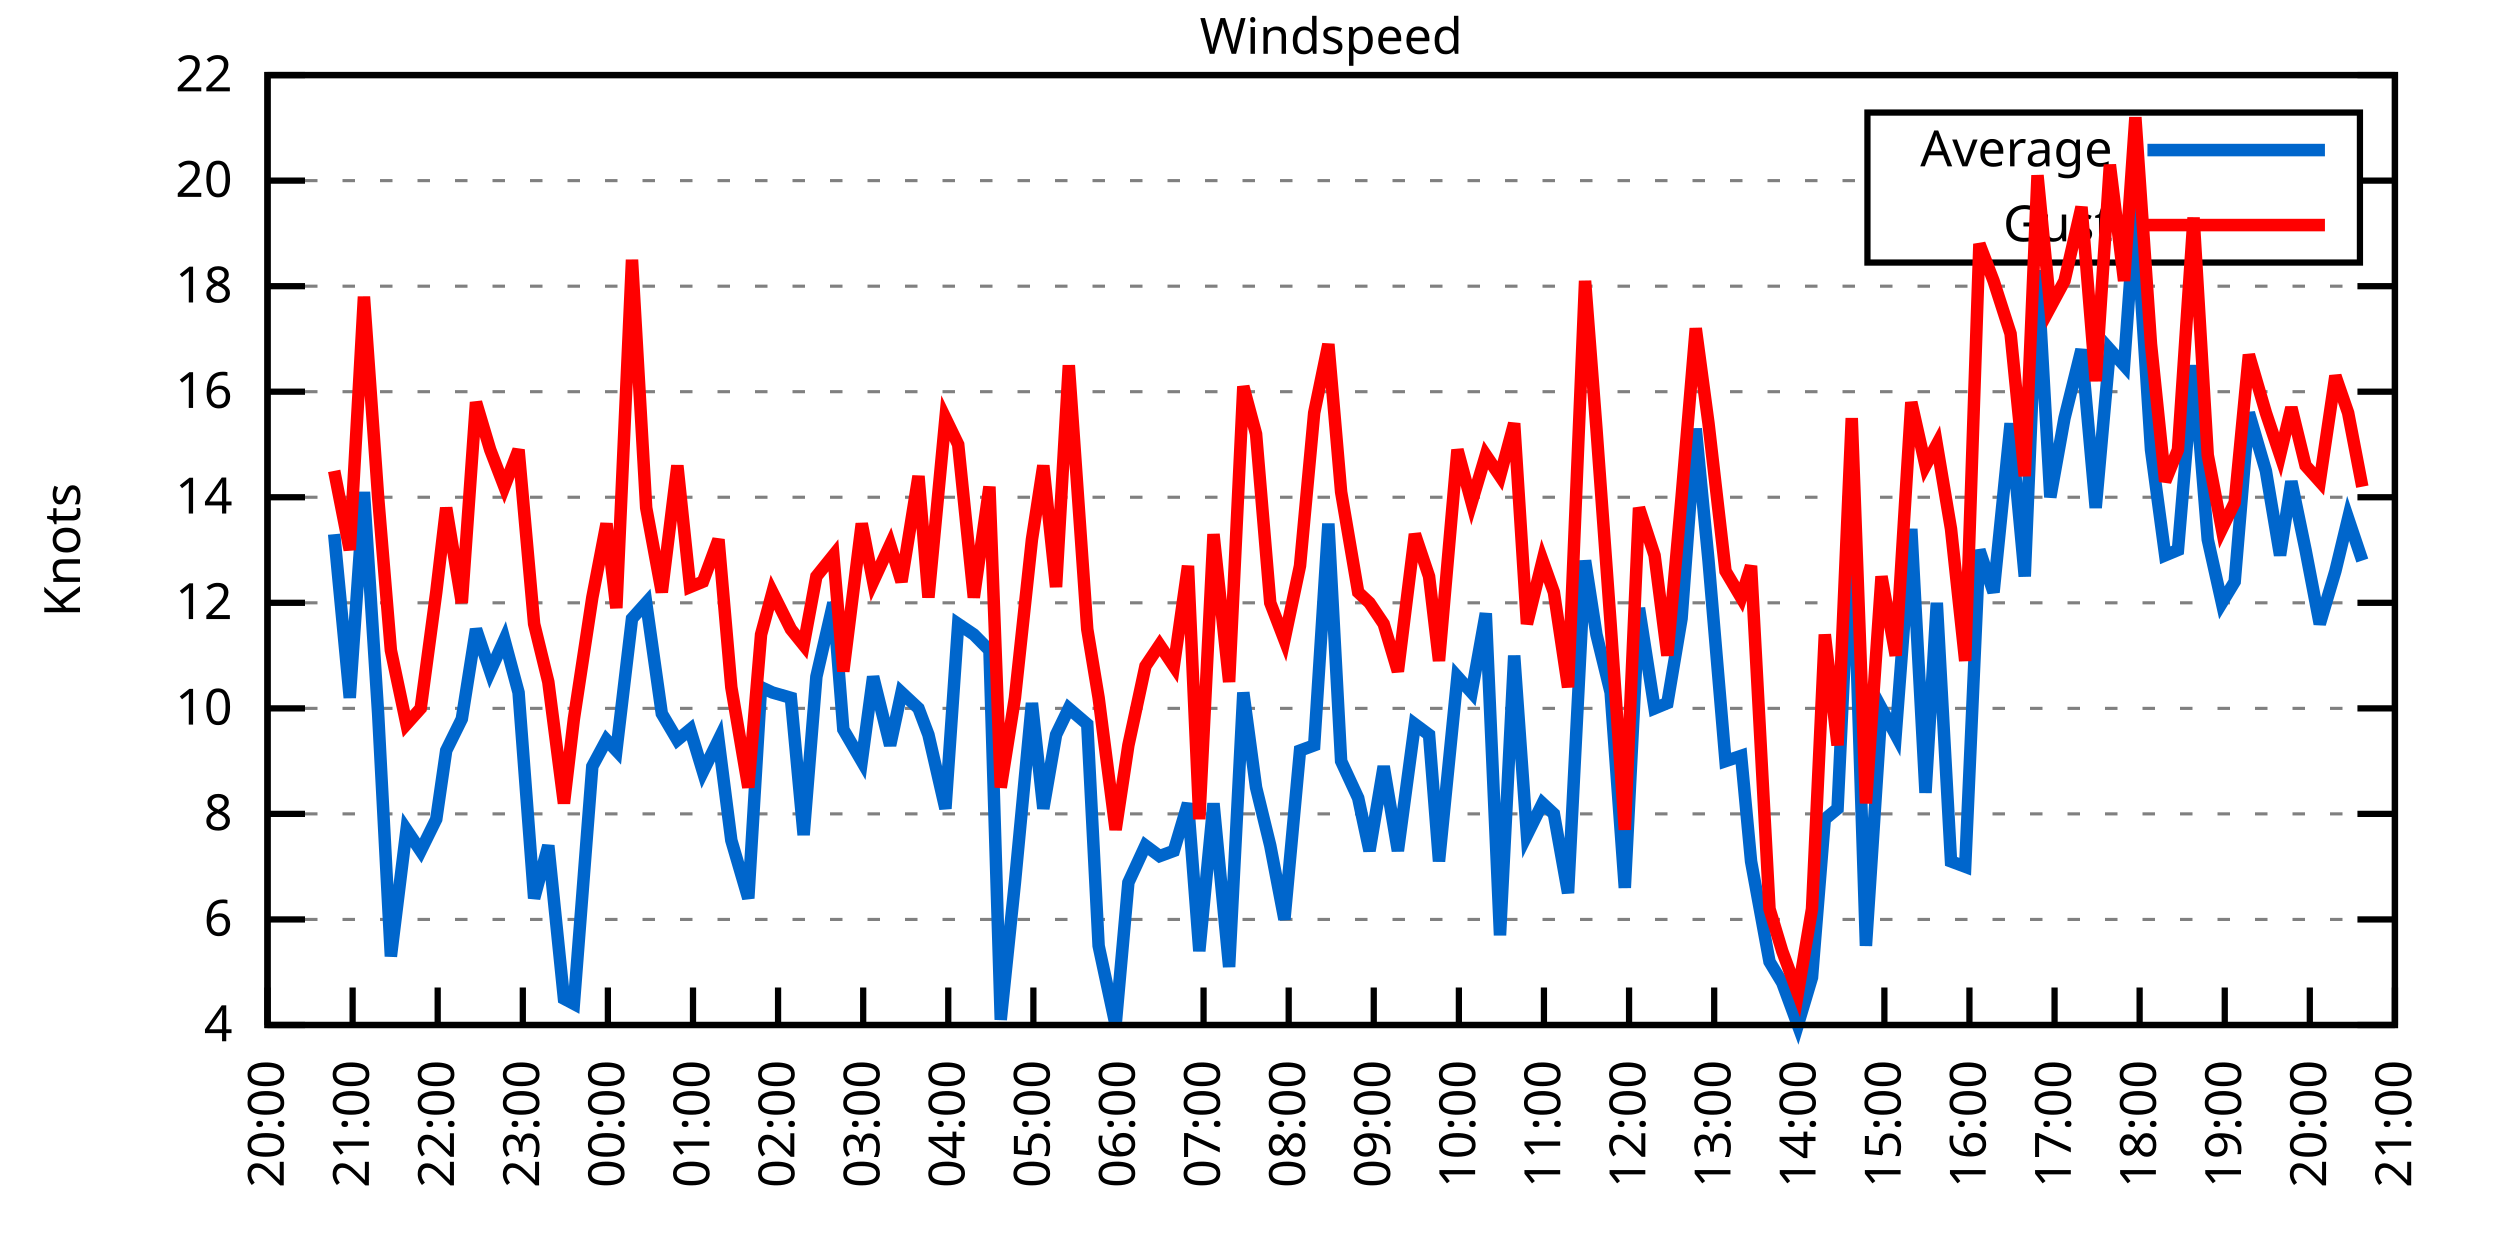
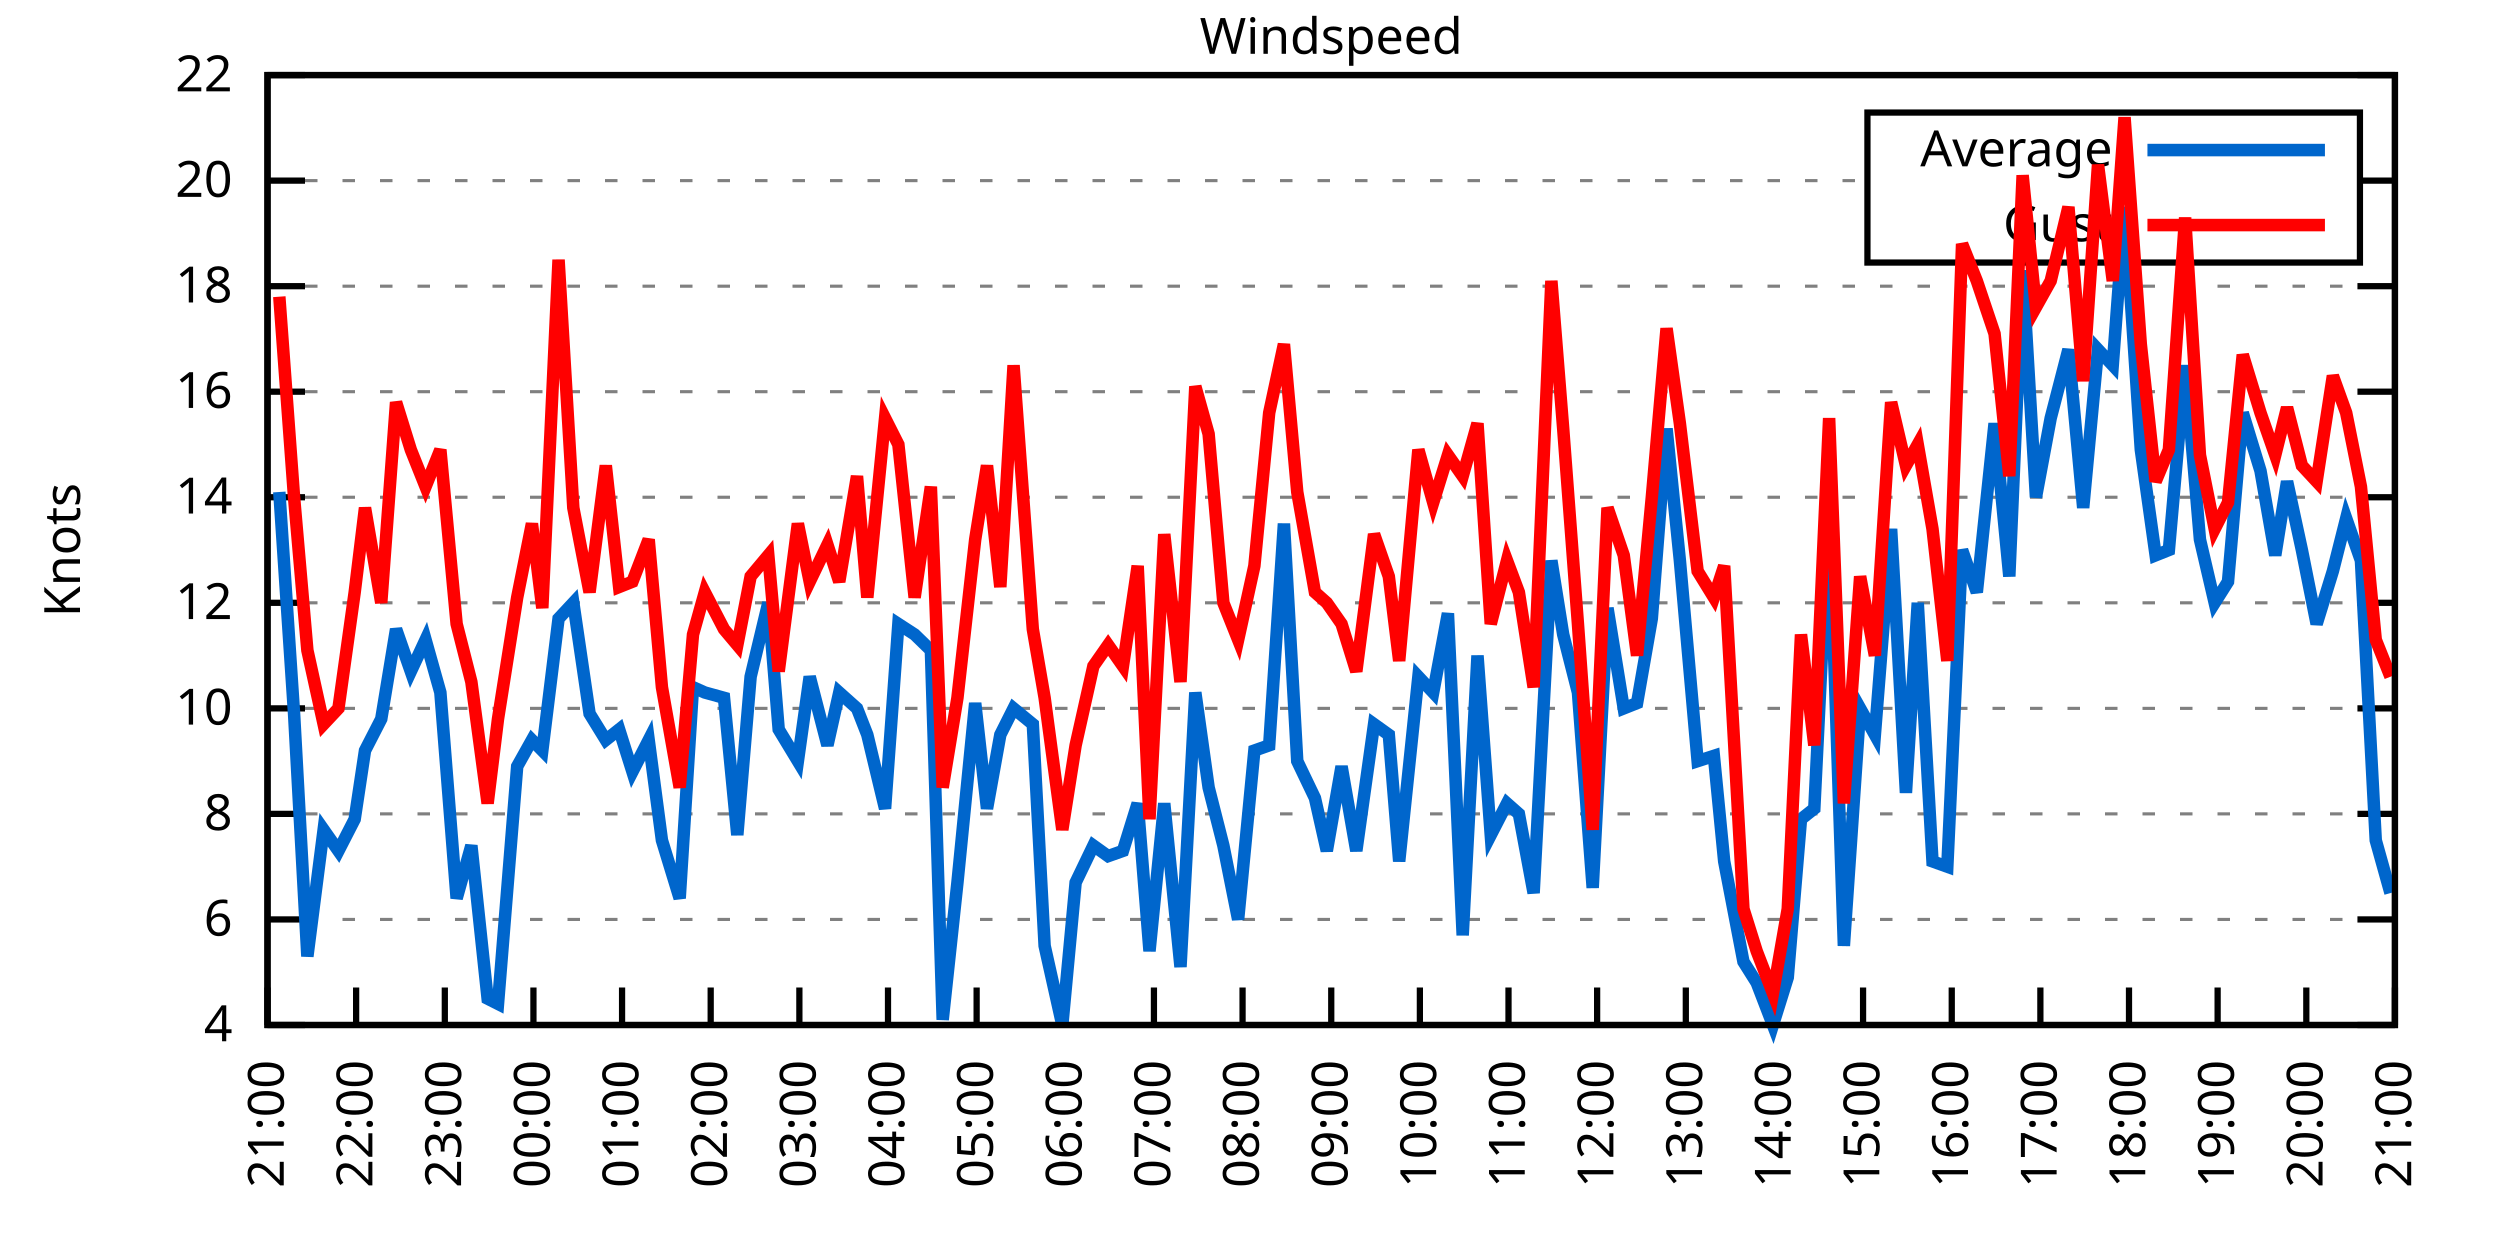
<svg xmlns="http://www.w3.org/2000/svg" xmlns:xlink="http://www.w3.org/1999/xlink" width="400" height="200" viewBox="0 0 400 200">
  <g id="gnuplot_canvas">
    <rect x="0" y="0" width="400" height="200" fill="none" />
    <defs>
      <circle id="gpDot" r="0.5" stroke-width="0.5" stroke="currentColor" />
      <path id="gpPt0" stroke-width="0.333" stroke="currentColor" d="M-1,0 h2 M0,-1 v2" />
      <path id="gpPt1" stroke-width="0.333" stroke="currentColor" d="M-1,-1 L1,1 M1,-1 L-1,1" />
      <path id="gpPt2" stroke-width="0.333" stroke="currentColor" d="M-1,0 L1,0 M0,-1 L0,1 M-1,-1 L1,1 M-1,1 L1,-1" />
      <rect id="gpPt3" stroke-width="0.333" stroke="currentColor" x="-1" y="-1" width="2" height="2" />
      <rect id="gpPt4" stroke-width="0.333" stroke="currentColor" fill="currentColor" x="-1" y="-1" width="2" height="2" />
      <circle id="gpPt5" stroke-width="0.333" stroke="currentColor" cx="0" cy="0" r="1" />
      <use xlink:href="#gpPt5" id="gpPt6" fill="currentColor" stroke="none" />
      <path id="gpPt7" stroke-width="0.333" stroke="currentColor" d="M0,-1.33 L-1.33,0.67 L1.33,0.67 z" />
      <use xlink:href="#gpPt7" id="gpPt8" fill="currentColor" stroke="none" />
      <use xlink:href="#gpPt7" id="gpPt9" stroke="currentColor" transform="rotate(180)" />
      <use xlink:href="#gpPt9" id="gpPt10" fill="currentColor" stroke="none" />
      <use xlink:href="#gpPt3" id="gpPt11" stroke="currentColor" transform="rotate(45)" />
      <use xlink:href="#gpPt11" id="gpPt12" fill="currentColor" stroke="none" />
      <path id="gpPt13" stroke-width="0.333" stroke="currentColor" d="M0,1.330 L1.265,0.411 L0.782,-1.067 L-0.782,-1.076 L-1.265,0.411 z" />
      <use xlink:href="#gpPt13" id="gpPt14" fill="currentColor" stroke="none" />
      <filter id="textbox" filterUnits="objectBoundingBox" x="0" y="0" height="1" width="1">
        <feFlood flood-color="white" flood-opacity="1" result="bgnd" />
        <feComposite in="SourceGraphic" in2="bgnd" operator="atop" />
      </filter>
      <filter id="greybox" filterUnits="objectBoundingBox" x="0" y="0" height="1" width="1">
        <feFlood flood-color="lightgrey" flood-opacity="1" result="grey" />
        <feComposite in="SourceGraphic" in2="grey" operator="atop" />
      </filter>
    </defs>
    <g fill="none" color="white" stroke="currentColor" stroke-width="1.00" stroke-linecap="butt" stroke-linejoin="miter">
</g>
    <g fill="none" color="black" stroke="currentColor" stroke-width="1.00" stroke-linecap="butt" stroke-linejoin="miter">
      <g stroke="none" shape-rendering="crispEdges">
        <polygon fill="rgb(255, 255, 255)" points="42.80,164.00 383.18,164.00 383.18,12.02 42.80,12.02 " />
      </g>
    </g>
    <g fill="none" color="black" stroke="currentColor" stroke-width="1.00" stroke-linecap="butt" stroke-linejoin="miter">
</g>
    <g fill="none" color="black" stroke="black" stroke-width="0.50" stroke-linecap="butt" stroke-linejoin="miter">
</g>
    <g fill="none" color="gray" stroke="currentColor" stroke-width="0.50" stroke-linecap="butt" stroke-linejoin="miter">
      <path stroke="gray" stroke-dasharray="2,4" class="gridline" d="M42.80,164.00 L383.19,164.00  " />
    </g>
    <g fill="none" color="gray" stroke="gray" stroke-width="1.00" stroke-linecap="butt" stroke-linejoin="miter">
</g>
    <g fill="none" color="black" stroke="currentColor" stroke-width="1.00" stroke-linecap="butt" stroke-linejoin="miter">
      <path stroke="black" d="M42.80,164.00 L48.80,164.00 M383.19,164.00 L377.19,164.00  " />
      <g transform="translate(37.20,166.60)" stroke="none" fill="black" font-family="Sans" font-size="8.00" text-anchor="end">
        <text>
          <tspan font-family="Sans"> 4</tspan>
        </text>
      </g>
    </g>
    <g fill="none" color="black" stroke="currentColor" stroke-width="1.00" stroke-linecap="butt" stroke-linejoin="miter">
</g>
    <g fill="none" color="black" stroke="black" stroke-width="0.50" stroke-linecap="butt" stroke-linejoin="miter">
</g>
    <g fill="none" color="gray" stroke="currentColor" stroke-width="0.50" stroke-linecap="butt" stroke-linejoin="miter">
      <path stroke="gray" stroke-dasharray="2,4" class="gridline" d="M42.80,147.11 L383.19,147.11  " />
    </g>
    <g fill="none" color="gray" stroke="gray" stroke-width="1.00" stroke-linecap="butt" stroke-linejoin="miter">
</g>
    <g fill="none" color="black" stroke="currentColor" stroke-width="1.00" stroke-linecap="butt" stroke-linejoin="miter">
      <path stroke="black" d="M42.80,147.11 L48.80,147.11 M383.19,147.11 L377.19,147.11  " />
      <g transform="translate(37.20,149.71)" stroke="none" fill="black" font-family="Sans" font-size="8.00" text-anchor="end">
        <text>
          <tspan font-family="Sans"> 6</tspan>
        </text>
      </g>
    </g>
    <g fill="none" color="black" stroke="currentColor" stroke-width="1.00" stroke-linecap="butt" stroke-linejoin="miter">
</g>
    <g fill="none" color="black" stroke="black" stroke-width="0.50" stroke-linecap="butt" stroke-linejoin="miter">
</g>
    <g fill="none" color="gray" stroke="currentColor" stroke-width="0.50" stroke-linecap="butt" stroke-linejoin="miter">
      <path stroke="gray" stroke-dasharray="2,4" class="gridline" d="M42.80,130.22 L383.19,130.22  " />
    </g>
    <g fill="none" color="gray" stroke="gray" stroke-width="1.00" stroke-linecap="butt" stroke-linejoin="miter">
</g>
    <g fill="none" color="black" stroke="currentColor" stroke-width="1.00" stroke-linecap="butt" stroke-linejoin="miter">
      <path stroke="black" d="M42.80,130.22 L48.80,130.22 M383.19,130.22 L377.19,130.22  " />
      <g transform="translate(37.20,132.82)" stroke="none" fill="black" font-family="Sans" font-size="8.00" text-anchor="end">
        <text>
          <tspan font-family="Sans"> 8</tspan>
        </text>
      </g>
    </g>
    <g fill="none" color="black" stroke="currentColor" stroke-width="1.00" stroke-linecap="butt" stroke-linejoin="miter">
</g>
    <g fill="none" color="black" stroke="black" stroke-width="0.50" stroke-linecap="butt" stroke-linejoin="miter">
</g>
    <g fill="none" color="gray" stroke="currentColor" stroke-width="0.50" stroke-linecap="butt" stroke-linejoin="miter">
      <path stroke="gray" stroke-dasharray="2,4" class="gridline" d="M42.80,113.34 L383.19,113.34  " />
    </g>
    <g fill="none" color="gray" stroke="gray" stroke-width="1.00" stroke-linecap="butt" stroke-linejoin="miter">
</g>
    <g fill="none" color="black" stroke="currentColor" stroke-width="1.00" stroke-linecap="butt" stroke-linejoin="miter">
      <path stroke="black" d="M42.80,113.34 L48.80,113.34 M383.19,113.34 L377.19,113.34  " />
      <g transform="translate(37.20,115.94)" stroke="none" fill="black" font-family="Sans" font-size="8.00" text-anchor="end">
        <text>
          <tspan font-family="Sans"> 10</tspan>
        </text>
      </g>
    </g>
    <g fill="none" color="black" stroke="currentColor" stroke-width="1.00" stroke-linecap="butt" stroke-linejoin="miter">
</g>
    <g fill="none" color="black" stroke="black" stroke-width="0.50" stroke-linecap="butt" stroke-linejoin="miter">
</g>
    <g fill="none" color="gray" stroke="currentColor" stroke-width="0.50" stroke-linecap="butt" stroke-linejoin="miter">
      <path stroke="gray" stroke-dasharray="2,4" class="gridline" d="M42.80,96.45 L383.19,96.45  " />
    </g>
    <g fill="none" color="gray" stroke="gray" stroke-width="1.00" stroke-linecap="butt" stroke-linejoin="miter">
</g>
    <g fill="none" color="black" stroke="currentColor" stroke-width="1.00" stroke-linecap="butt" stroke-linejoin="miter">
      <path stroke="black" d="M42.80,96.45 L48.80,96.45 M383.19,96.45 L377.19,96.45  " />
      <g transform="translate(37.20,99.05)" stroke="none" fill="black" font-family="Sans" font-size="8.00" text-anchor="end">
        <text>
          <tspan font-family="Sans"> 12</tspan>
        </text>
      </g>
    </g>
    <g fill="none" color="black" stroke="currentColor" stroke-width="1.00" stroke-linecap="butt" stroke-linejoin="miter">
</g>
    <g fill="none" color="black" stroke="black" stroke-width="0.50" stroke-linecap="butt" stroke-linejoin="miter">
</g>
    <g fill="none" color="gray" stroke="currentColor" stroke-width="0.50" stroke-linecap="butt" stroke-linejoin="miter">
      <path stroke="gray" stroke-dasharray="2,4" class="gridline" d="M42.80,79.56 L383.19,79.56  " />
    </g>
    <g fill="none" color="gray" stroke="gray" stroke-width="1.00" stroke-linecap="butt" stroke-linejoin="miter">
</g>
    <g fill="none" color="black" stroke="currentColor" stroke-width="1.00" stroke-linecap="butt" stroke-linejoin="miter">
      <path stroke="black" d="M42.80,79.56 L48.80,79.56 M383.19,79.56 L377.19,79.56  " />
      <g transform="translate(37.20,82.16)" stroke="none" fill="black" font-family="Sans" font-size="8.00" text-anchor="end">
        <text>
          <tspan font-family="Sans"> 14</tspan>
        </text>
      </g>
    </g>
    <g fill="none" color="black" stroke="currentColor" stroke-width="1.00" stroke-linecap="butt" stroke-linejoin="miter">
</g>
    <g fill="none" color="black" stroke="black" stroke-width="0.50" stroke-linecap="butt" stroke-linejoin="miter">
</g>
    <g fill="none" color="gray" stroke="currentColor" stroke-width="0.50" stroke-linecap="butt" stroke-linejoin="miter">
      <path stroke="gray" stroke-dasharray="2,4" class="gridline" d="M42.80,62.67 L383.19,62.67  " />
    </g>
    <g fill="none" color="gray" stroke="gray" stroke-width="1.00" stroke-linecap="butt" stroke-linejoin="miter">
</g>
    <g fill="none" color="black" stroke="currentColor" stroke-width="1.00" stroke-linecap="butt" stroke-linejoin="miter">
      <path stroke="black" d="M42.80,62.67 L48.80,62.67 M383.19,62.67 L377.19,62.67  " />
      <g transform="translate(37.20,65.27)" stroke="none" fill="black" font-family="Sans" font-size="8.00" text-anchor="end">
        <text>
          <tspan font-family="Sans"> 16</tspan>
        </text>
      </g>
    </g>
    <g fill="none" color="black" stroke="currentColor" stroke-width="1.00" stroke-linecap="butt" stroke-linejoin="miter">
</g>
    <g fill="none" color="black" stroke="black" stroke-width="0.50" stroke-linecap="butt" stroke-linejoin="miter">
</g>
    <g fill="none" color="gray" stroke="currentColor" stroke-width="0.50" stroke-linecap="butt" stroke-linejoin="miter">
      <path stroke="gray" stroke-dasharray="2,4" class="gridline" d="M42.80,45.79 L383.19,45.79  " />
    </g>
    <g fill="none" color="gray" stroke="gray" stroke-width="1.00" stroke-linecap="butt" stroke-linejoin="miter">
</g>
    <g fill="none" color="black" stroke="currentColor" stroke-width="1.00" stroke-linecap="butt" stroke-linejoin="miter">
      <path stroke="black" d="M42.80,45.79 L48.80,45.79 M383.19,45.79 L377.19,45.79  " />
      <g transform="translate(37.20,48.39)" stroke="none" fill="black" font-family="Sans" font-size="8.00" text-anchor="end">
        <text>
          <tspan font-family="Sans"> 18</tspan>
        </text>
      </g>
    </g>
    <g fill="none" color="black" stroke="currentColor" stroke-width="1.00" stroke-linecap="butt" stroke-linejoin="miter">
</g>
    <g fill="none" color="black" stroke="black" stroke-width="0.50" stroke-linecap="butt" stroke-linejoin="miter">
</g>
    <g fill="none" color="gray" stroke="currentColor" stroke-width="0.50" stroke-linecap="butt" stroke-linejoin="miter">
      <path stroke="gray" stroke-dasharray="2,4" class="gridline" d="M42.80,28.90 L298.79,28.90 M377.59,28.90 L383.19,28.90  " />
    </g>
    <g fill="none" color="gray" stroke="gray" stroke-width="1.00" stroke-linecap="butt" stroke-linejoin="miter">
</g>
    <g fill="none" color="black" stroke="currentColor" stroke-width="1.00" stroke-linecap="butt" stroke-linejoin="miter">
      <path stroke="black" d="M42.80,28.90 L48.80,28.90 M383.19,28.90 L377.19,28.90  " />
      <g transform="translate(37.20,31.50)" stroke="none" fill="black" font-family="Sans" font-size="8.00" text-anchor="end">
        <text>
          <tspan font-family="Sans"> 20</tspan>
        </text>
      </g>
    </g>
    <g fill="none" color="black" stroke="currentColor" stroke-width="1.00" stroke-linecap="butt" stroke-linejoin="miter">
</g>
    <g fill="none" color="black" stroke="black" stroke-width="0.50" stroke-linecap="butt" stroke-linejoin="miter">
</g>
    <g fill="none" color="gray" stroke="currentColor" stroke-width="0.50" stroke-linecap="butt" stroke-linejoin="miter">
      <path stroke="gray" stroke-dasharray="2,4" class="gridline" d="M42.80,12.01 L383.19,12.01  " />
    </g>
    <g fill="none" color="gray" stroke="gray" stroke-width="1.00" stroke-linecap="butt" stroke-linejoin="miter">
</g>
    <g fill="none" color="black" stroke="currentColor" stroke-width="1.00" stroke-linecap="butt" stroke-linejoin="miter">
      <path stroke="black" d="M42.80,12.01 L48.80,12.01 M383.19,12.01 L377.19,12.01  " />
      <g transform="translate(37.20,14.61)" stroke="none" fill="black" font-family="Sans" font-size="8.00" text-anchor="end">
        <text>
          <tspan font-family="Sans"> 22</tspan>
        </text>
      </g>
    </g>
    <g fill="none" color="black" stroke="currentColor" stroke-width="1.00" stroke-linecap="butt" stroke-linejoin="miter">
      <path stroke="black" d="M42.80,164.00 L42.80,158.00  " />
      <g transform="translate(45.40,169.60) rotate(270.00)" stroke="none" fill="black" font-family="Sans" font-size="8.00" text-anchor="end">
        <text>
-           <tspan font-family="Sans">20:00</tspan>
-         </text>
-       </g>
-     </g>
-     <g fill="none" color="black" stroke="currentColor" stroke-width="1.00" stroke-linecap="butt" stroke-linejoin="miter">
-       <path stroke="black" d="M56.42,164.00 L56.42,158.00  " />
-       <g transform="translate(59.02,169.60) rotate(270.00)" stroke="none" fill="black" font-family="Sans" font-size="8.00" text-anchor="end">
-         <text>
          <tspan font-family="Sans">21:00</tspan>
        </text>
      </g>
    </g>
    <g fill="none" color="black" stroke="currentColor" stroke-width="1.00" stroke-linecap="butt" stroke-linejoin="miter">
-       <path stroke="black" d="M70.03,164.00 L70.03,158.00  " />
-       <g transform="translate(72.63,169.60) rotate(270.00)" stroke="none" fill="black" font-family="Sans" font-size="8.00" text-anchor="end">
+       <path stroke="black" d="M56.98,164.00 L56.98,158.00  " />
+       <g transform="translate(59.58,169.60) rotate(270.00)" stroke="none" fill="black" font-family="Sans" font-size="8.00" text-anchor="end">
        <text>
          <tspan font-family="Sans">22:00</tspan>
        </text>
      </g>
    </g>
    <g fill="none" color="black" stroke="currentColor" stroke-width="1.00" stroke-linecap="butt" stroke-linejoin="miter">
-       <path stroke="black" d="M83.65,164.00 L83.65,158.00  " />
-       <g transform="translate(86.25,169.60) rotate(270.00)" stroke="none" fill="black" font-family="Sans" font-size="8.00" text-anchor="end">
+       <path stroke="black" d="M71.17,164.00 L71.17,158.00  " />
+       <g transform="translate(73.77,169.60) rotate(270.00)" stroke="none" fill="black" font-family="Sans" font-size="8.00" text-anchor="end">
        <text>
          <tspan font-family="Sans">23:00</tspan>
        </text>
      </g>
    </g>
    <g fill="none" color="black" stroke="currentColor" stroke-width="1.00" stroke-linecap="butt" stroke-linejoin="miter">
-       <path stroke="black" d="M97.26,164.00 L97.26,158.00  " />
-       <g transform="translate(99.86,169.60) rotate(270.00)" stroke="none" fill="black" font-family="Sans" font-size="8.00" text-anchor="end">
+       <path stroke="black" d="M85.35,164.00 L85.35,158.00  " />
+       <g transform="translate(87.95,169.60) rotate(270.00)" stroke="none" fill="black" font-family="Sans" font-size="8.00" text-anchor="end">
        <text>
          <tspan font-family="Sans">00:00</tspan>
        </text>
      </g>
    </g>
    <g fill="none" color="black" stroke="currentColor" stroke-width="1.00" stroke-linecap="butt" stroke-linejoin="miter">
-       <path stroke="black" d="M110.88,164.00 L110.88,158.00  " />
-       <g transform="translate(113.48,169.60) rotate(270.00)" stroke="none" fill="black" font-family="Sans" font-size="8.00" text-anchor="end">
+       <path stroke="black" d="M99.53,164.00 L99.53,158.00  " />
+       <g transform="translate(102.13,169.60) rotate(270.00)" stroke="none" fill="black" font-family="Sans" font-size="8.00" text-anchor="end">
        <text>
          <tspan font-family="Sans">01:00</tspan>
        </text>
      </g>
    </g>
    <g fill="none" color="black" stroke="currentColor" stroke-width="1.00" stroke-linecap="butt" stroke-linejoin="miter">
-       <path stroke="black" d="M124.49,164.00 L124.49,158.00  " />
-       <g transform="translate(127.09,169.60) rotate(270.00)" stroke="none" fill="black" font-family="Sans" font-size="8.00" text-anchor="end">
+       <path stroke="black" d="M113.71,164.00 L113.71,158.00  " />
+       <g transform="translate(116.31,169.60) rotate(270.00)" stroke="none" fill="black" font-family="Sans" font-size="8.00" text-anchor="end">
        <text>
          <tspan font-family="Sans">02:00</tspan>
        </text>
      </g>
    </g>
    <g fill="none" color="black" stroke="currentColor" stroke-width="1.00" stroke-linecap="butt" stroke-linejoin="miter">
-       <path stroke="black" d="M138.11,164.00 L138.11,158.00  " />
-       <g transform="translate(140.71,169.60) rotate(270.00)" stroke="none" fill="black" font-family="Sans" font-size="8.00" text-anchor="end">
+       <path stroke="black" d="M127.90,164.00 L127.90,158.00  " />
+       <g transform="translate(130.50,169.60) rotate(270.00)" stroke="none" fill="black" font-family="Sans" font-size="8.00" text-anchor="end">
        <text>
          <tspan font-family="Sans">03:00</tspan>
        </text>
      </g>
    </g>
    <g fill="none" color="black" stroke="currentColor" stroke-width="1.00" stroke-linecap="butt" stroke-linejoin="miter">
-       <path stroke="black" d="M151.72,164.00 L151.72,158.00  " />
-       <g transform="translate(154.32,169.60) rotate(270.00)" stroke="none" fill="black" font-family="Sans" font-size="8.00" text-anchor="end">
+       <path stroke="black" d="M142.08,164.00 L142.08,158.00  " />
+       <g transform="translate(144.68,169.60) rotate(270.00)" stroke="none" fill="black" font-family="Sans" font-size="8.00" text-anchor="end">
        <text>
          <tspan font-family="Sans">04:00</tspan>
        </text>
      </g>
    </g>
    <g fill="none" color="black" stroke="currentColor" stroke-width="1.00" stroke-linecap="butt" stroke-linejoin="miter">
-       <path stroke="black" d="M165.34,164.00 L165.34,158.00  " />
-       <g transform="translate(167.94,169.60) rotate(270.00)" stroke="none" fill="black" font-family="Sans" font-size="8.00" text-anchor="end">
+       <path stroke="black" d="M156.26,164.00 L156.26,158.00  " />
+       <g transform="translate(158.86,169.60) rotate(270.00)" stroke="none" fill="black" font-family="Sans" font-size="8.00" text-anchor="end">
        <text>
          <tspan font-family="Sans">05:00</tspan>
        </text>
      </g>
    </g>
    <g fill="none" color="black" stroke="currentColor" stroke-width="1.00" stroke-linecap="butt" stroke-linejoin="miter">
-       <path stroke="black" d="M178.96,164.00 L178.96,158.00  " />
-       <g transform="translate(181.56,169.60) rotate(270.00)" stroke="none" fill="black" font-family="Sans" font-size="8.00" text-anchor="end">
+       <path stroke="black" d="M170.45,164.00 L170.45,158.00  " />
+       <g transform="translate(173.05,169.60) rotate(270.00)" stroke="none" fill="black" font-family="Sans" font-size="8.00" text-anchor="end">
        <text>
          <tspan font-family="Sans">06:00</tspan>
        </text>
      </g>
    </g>
    <g fill="none" color="black" stroke="currentColor" stroke-width="1.00" stroke-linecap="butt" stroke-linejoin="miter">
-       <path stroke="black" d="M192.57,164.00 L192.57,158.00  " />
-       <g transform="translate(195.17,169.60) rotate(270.00)" stroke="none" fill="black" font-family="Sans" font-size="8.00" text-anchor="end">
+       <path stroke="black" d="M184.63,164.00 L184.63,158.00  " />
+       <g transform="translate(187.23,169.60) rotate(270.00)" stroke="none" fill="black" font-family="Sans" font-size="8.00" text-anchor="end">
        <text>
          <tspan font-family="Sans">07:00</tspan>
        </text>
      </g>
    </g>
    <g fill="none" color="black" stroke="currentColor" stroke-width="1.00" stroke-linecap="butt" stroke-linejoin="miter">
-       <path stroke="black" d="M206.19,164.00 L206.19,158.00  " />
-       <g transform="translate(208.79,169.60) rotate(270.00)" stroke="none" fill="black" font-family="Sans" font-size="8.00" text-anchor="end">
+       <path stroke="black" d="M198.81,164.00 L198.81,158.00  " />
+       <g transform="translate(201.41,169.60) rotate(270.00)" stroke="none" fill="black" font-family="Sans" font-size="8.00" text-anchor="end">
        <text>
          <tspan font-family="Sans">08:00</tspan>
        </text>
      </g>
    </g>
    <g fill="none" color="black" stroke="currentColor" stroke-width="1.00" stroke-linecap="butt" stroke-linejoin="miter">
-       <path stroke="black" d="M219.80,164.00 L219.80,158.00  " />
-       <g transform="translate(222.40,169.60) rotate(270.00)" stroke="none" fill="black" font-family="Sans" font-size="8.00" text-anchor="end">
+       <path stroke="black" d="M213.00,164.00 L213.00,158.00  " />
+       <g transform="translate(215.60,169.60) rotate(270.00)" stroke="none" fill="black" font-family="Sans" font-size="8.00" text-anchor="end">
        <text>
          <tspan font-family="Sans">09:00</tspan>
        </text>
      </g>
    </g>
    <g fill="none" color="black" stroke="currentColor" stroke-width="1.00" stroke-linecap="butt" stroke-linejoin="miter">
-       <path stroke="black" d="M233.42,164.00 L233.42,158.00  " />
-       <g transform="translate(236.02,169.60) rotate(270.00)" stroke="none" fill="black" font-family="Sans" font-size="8.00" text-anchor="end">
+       <path stroke="black" d="M227.18,164.00 L227.18,158.00  " />
+       <g transform="translate(229.78,169.60) rotate(270.00)" stroke="none" fill="black" font-family="Sans" font-size="8.00" text-anchor="end">
        <text>
          <tspan font-family="Sans">10:00</tspan>
        </text>
      </g>
    </g>
    <g fill="none" color="black" stroke="currentColor" stroke-width="1.00" stroke-linecap="butt" stroke-linejoin="miter">
-       <path stroke="black" d="M247.03,164.00 L247.03,158.00  " />
-       <g transform="translate(249.63,169.60) rotate(270.00)" stroke="none" fill="black" font-family="Sans" font-size="8.00" text-anchor="end">
+       <path stroke="black" d="M241.36,164.00 L241.36,158.00  " />
+       <g transform="translate(243.96,169.60) rotate(270.00)" stroke="none" fill="black" font-family="Sans" font-size="8.00" text-anchor="end">
        <text>
          <tspan font-family="Sans">11:00</tspan>
        </text>
      </g>
    </g>
    <g fill="none" color="black" stroke="currentColor" stroke-width="1.00" stroke-linecap="butt" stroke-linejoin="miter">
-       <path stroke="black" d="M260.65,164.00 L260.65,158.00  " />
-       <g transform="translate(263.25,169.60) rotate(270.00)" stroke="none" fill="black" font-family="Sans" font-size="8.00" text-anchor="end">
+       <path stroke="black" d="M255.54,164.00 L255.54,158.00  " />
+       <g transform="translate(258.14,169.60) rotate(270.00)" stroke="none" fill="black" font-family="Sans" font-size="8.00" text-anchor="end">
        <text>
          <tspan font-family="Sans">12:00</tspan>
        </text>
      </g>
    </g>
    <g fill="none" color="black" stroke="currentColor" stroke-width="1.00" stroke-linecap="butt" stroke-linejoin="miter">
-       <path stroke="black" d="M274.27,164.00 L274.27,158.00  " />
-       <g transform="translate(276.87,169.60) rotate(270.00)" stroke="none" fill="black" font-family="Sans" font-size="8.00" text-anchor="end">
+       <path stroke="black" d="M269.73,164.00 L269.73,158.00  " />
+       <g transform="translate(272.33,169.60) rotate(270.00)" stroke="none" fill="black" font-family="Sans" font-size="8.00" text-anchor="end">
        <text>
          <tspan font-family="Sans">13:00</tspan>
        </text>
      </g>
    </g>
    <g fill="none" color="black" stroke="currentColor" stroke-width="1.00" stroke-linecap="butt" stroke-linejoin="miter">
-       <path stroke="black" d="M287.88,164.00 L287.88,158.00  " />
-       <g transform="translate(290.48,169.60) rotate(270.00)" stroke="none" fill="black" font-family="Sans" font-size="8.00" text-anchor="end">
+       <path stroke="black" d="M283.91,164.00 L283.91,158.00  " />
+       <g transform="translate(286.51,169.60) rotate(270.00)" stroke="none" fill="black" font-family="Sans" font-size="8.00" text-anchor="end">
        <text>
          <tspan font-family="Sans">14:00</tspan>
        </text>
      </g>
    </g>
    <g fill="none" color="black" stroke="currentColor" stroke-width="1.00" stroke-linecap="butt" stroke-linejoin="miter">
-       <path stroke="black" d="M301.50,164.00 L301.50,158.00  " />
-       <g transform="translate(304.10,169.60) rotate(270.00)" stroke="none" fill="black" font-family="Sans" font-size="8.00" text-anchor="end">
+       <path stroke="black" d="M298.09,164.00 L298.09,158.00  " />
+       <g transform="translate(300.69,169.60) rotate(270.00)" stroke="none" fill="black" font-family="Sans" font-size="8.00" text-anchor="end">
        <text>
          <tspan font-family="Sans">15:00</tspan>
        </text>
      </g>
    </g>
    <g fill="none" color="black" stroke="currentColor" stroke-width="1.00" stroke-linecap="butt" stroke-linejoin="miter">
-       <path stroke="black" d="M315.11,164.00 L315.11,158.00  " />
-       <g transform="translate(317.71,169.60) rotate(270.00)" stroke="none" fill="black" font-family="Sans" font-size="8.00" text-anchor="end">
+       <path stroke="black" d="M312.28,164.00 L312.28,158.00  " />
+       <g transform="translate(314.88,169.60) rotate(270.00)" stroke="none" fill="black" font-family="Sans" font-size="8.00" text-anchor="end">
        <text>
          <tspan font-family="Sans">16:00</tspan>
        </text>
      </g>
    </g>
    <g fill="none" color="black" stroke="currentColor" stroke-width="1.00" stroke-linecap="butt" stroke-linejoin="miter">
-       <path stroke="black" d="M328.73,164.00 L328.73,158.00  " />
-       <g transform="translate(331.33,169.60) rotate(270.00)" stroke="none" fill="black" font-family="Sans" font-size="8.00" text-anchor="end">
+       <path stroke="black" d="M326.46,164.00 L326.46,158.00  " />
+       <g transform="translate(329.06,169.60) rotate(270.00)" stroke="none" fill="black" font-family="Sans" font-size="8.00" text-anchor="end">
        <text>
          <tspan font-family="Sans">17:00</tspan>
        </text>
      </g>
    </g>
    <g fill="none" color="black" stroke="currentColor" stroke-width="1.00" stroke-linecap="butt" stroke-linejoin="miter">
-       <path stroke="black" d="M342.34,164.00 L342.34,158.00  " />
-       <g transform="translate(344.94,169.60) rotate(270.00)" stroke="none" fill="black" font-family="Sans" font-size="8.00" text-anchor="end">
+       <path stroke="black" d="M340.64,164.00 L340.64,158.00  " />
+       <g transform="translate(343.24,169.60) rotate(270.00)" stroke="none" fill="black" font-family="Sans" font-size="8.00" text-anchor="end">
        <text>
          <tspan font-family="Sans">18:00</tspan>
        </text>
      </g>
    </g>
    <g fill="none" color="black" stroke="currentColor" stroke-width="1.00" stroke-linecap="butt" stroke-linejoin="miter">
-       <path stroke="black" d="M355.96,164.00 L355.96,158.00  " />
-       <g transform="translate(358.56,169.60) rotate(270.00)" stroke="none" fill="black" font-family="Sans" font-size="8.00" text-anchor="end">
+       <path stroke="black" d="M354.82,164.00 L354.82,158.00  " />
+       <g transform="translate(357.42,169.60) rotate(270.00)" stroke="none" fill="black" font-family="Sans" font-size="8.00" text-anchor="end">
        <text>
          <tspan font-family="Sans">19:00</tspan>
        </text>
      </g>
    </g>
    <g fill="none" color="black" stroke="currentColor" stroke-width="1.00" stroke-linecap="butt" stroke-linejoin="miter">
-       <path stroke="black" d="M369.57,164.00 L369.57,158.00  " />
-       <g transform="translate(372.17,169.60) rotate(270.00)" stroke="none" fill="black" font-family="Sans" font-size="8.00" text-anchor="end">
+       <path stroke="black" d="M369.01,164.00 L369.01,158.00  " />
+       <g transform="translate(371.61,169.60) rotate(270.00)" stroke="none" fill="black" font-family="Sans" font-size="8.00" text-anchor="end">
        <text>
          <tspan font-family="Sans">20:00</tspan>
        </text>
      </g>
    </g>
    <g fill="none" color="black" stroke="currentColor" stroke-width="1.00" stroke-linecap="butt" stroke-linejoin="miter">
      <path stroke="black" d="M383.19,164.00 L383.19,158.00  " />
      <g transform="translate(385.79,169.60) rotate(270.00)" stroke="none" fill="black" font-family="Sans" font-size="8.00" text-anchor="end">
        <text>
          <tspan font-family="Sans">21:00</tspan>
        </text>
      </g>
    </g>
    <g fill="none" color="black" stroke="currentColor" stroke-width="1.00" stroke-linecap="butt" stroke-linejoin="miter">
</g>
    <g fill="none" color="black" stroke="currentColor" stroke-width="1.00" stroke-linecap="butt" stroke-linejoin="miter">
      <path stroke="black" d="M42.80,12.01 L42.80,164.00 L383.19,164.00 L383.19,12.01 L42.80,12.01 Z  " />
    </g>
    <g fill="none" color="black" stroke="currentColor" stroke-width="1.00" stroke-linecap="butt" stroke-linejoin="miter">
</g>
    <g fill="none" color="black" stroke="currentColor" stroke-width="1.00" stroke-linecap="butt" stroke-linejoin="miter">
      <path stroke="black" d="M298.79,42.01 L298.79,18.01 L377.59,18.01 L377.59,42.01 L298.79,42.01 Z  " />
    </g>
    <g id="Windspeed_plot_1">
      <g fill="none" color="white" stroke="black" stroke-width="2.00" stroke-linecap="butt" stroke-linejoin="miter">
</g>
      <g fill="none" color="black" stroke="currentColor" stroke-width="2.00" stroke-linecap="butt" stroke-linejoin="miter">
        <g transform="translate(337.99,26.61)" stroke="none" fill="black" font-family="Sans" font-size="8.00" text-anchor="end">
          <text>
            <tspan font-family="Sans">Average</tspan>
          </text>
        </g>
      </g>
      <g fill="none" color="black" stroke="currentColor" stroke-width="2.00" stroke-linecap="butt" stroke-linejoin="miter">
-         <path stroke="rgb(  0, 102, 204)" d="M343.59,24.01 L371.99,24.01 M53.47,85.47 L55.96,111.65 L58.23,78.72 L60.50,114.18 L62.54,153.02 L65.04,132.76   L67.31,136.14 L69.80,131.07 L71.39,120.09 L73.89,115.03 L76.16,100.67 L78.43,107.43 L80.70,102.36 L82.97,110.80   L85.46,143.73 L87.73,135.29 L90.23,159.78 L91.82,160.62 L94.77,122.62 L97.04,118.40 L98.62,120.09 L101.12,98.98   L103.39,96.45 L105.89,114.18 L108.38,118.40 L110.42,116.71 L112.47,123.47 L114.96,118.40 L117.01,134.45 L119.73,143.73   L121.77,109.96 L123.59,110.80 L126.54,111.65 L128.58,133.60 L130.62,108.27 L133.34,96.45 L134.93,116.71 L137.88,121.78   L139.70,108.27 L142.42,119.25 L144.24,110.80 L146.96,113.34 L148.55,117.56 L151.27,129.38 L153.31,99.83 L155.81,101.52   L158.31,104.05 L160.12,163.16 L162.39,141.20 L165.11,112.49 L166.93,129.38 L168.97,117.56 L171.01,113.34 L173.96,115.87   L175.78,151.33 L178.50,164.00 L180.54,141.20 L183.27,135.29 L185.54,136.98 L187.81,136.14 L190.08,128.54 L191.89,152.18   L194.16,128.54 L196.66,154.71 L198.93,110.80 L200.97,126.00 L203.24,135.29 L205.51,147.11 L208.00,120.09 L210.27,119.25   L212.54,83.78 L214.58,121.78 L217.31,127.69 L219.12,136.14 L221.39,122.62 L223.66,136.14 L226.38,115.87 L228.65,117.56   L230.24,137.82 L233.19,108.27 L235.46,110.80 L237.73,98.14 L240.00,149.65 L242.27,104.89 L244.31,133.60 L246.81,128.54   L248.62,130.22 L250.89,142.89 L253.61,89.69 L255.43,101.52 L257.70,110.80 L259.97,142.05 L262.24,97.29 L264.73,113.34   L266.78,112.49 L269.05,98.98 L271.32,68.58 L273.36,89.69 L276.08,121.78 L278.58,120.94 L280.17,137.82 L283.12,153.87   L285.16,157.24 L287.65,164.00 L289.92,156.40 L291.97,131.07 L294.01,129.38 L296.28,81.25 L298.55,151.33 L301.04,113.34   L303.31,117.56 L305.81,84.63 L308.08,126.85 L309.89,96.45 L312.16,137.82 L314.43,138.67 L316.70,88.00 L318.97,94.76   L321.69,67.74 L323.96,92.23 L326.00,43.25 L328.05,79.56 L330.32,66.90 L333.04,55.92 L335.31,81.25 L337.58,55.92   L339.85,58.45 L341.66,33.12 L344.16,71.96 L346.43,88.85 L348.47,88.00 L350.97,58.45 L353.24,86.32 L355.50,96.45   L357.55,93.07 L359.82,66.05 L362.54,75.34 L364.81,88.85 L366.62,77.03 L368.89,88.00 L371.16,99.83 L373.66,91.38   L375.70,82.94 L377.97,89.69  " />
+         <path stroke="rgb(  0, 102, 204)" d="M343.59,24.01 L371.99,24.01 M44.69,78.72 L47.05,114.18 L49.18,153.02 L51.78,132.76 L54.15,136.14 L56.75,131.07   L58.40,120.09 L61.00,115.03 L63.37,100.67 L65.73,107.43 L68.09,102.36 L70.46,110.80 L73.06,143.73 L75.42,135.29   L78.02,159.78 L79.68,160.62 L82.75,122.62 L85.11,118.40 L86.77,120.09 L89.37,98.98 L91.73,96.45 L94.33,114.18   L96.93,118.40 L99.06,116.71 L101.19,123.47 L103.79,118.40 L105.91,134.45 L108.75,143.73 L110.88,109.96 L112.77,110.80   L115.84,111.65 L117.97,133.60 L120.10,108.27 L122.93,96.45 L124.59,116.71 L127.66,121.78 L129.55,108.27 L132.39,119.25   L134.28,110.80 L137.12,113.34 L138.77,117.56 L141.61,129.38 L143.74,99.83 L146.34,101.52 L148.94,104.05 L150.83,163.16   L153.19,141.20 L156.03,112.49 L157.92,129.38 L160.05,117.56 L162.17,113.34 L165.25,115.87 L167.14,151.33 L169.97,164.00   L172.10,141.20 L174.94,135.29 L177.30,136.98 L179.67,136.14 L182.03,128.54 L183.92,152.18 L186.28,128.54 L188.88,154.71   L191.25,110.80 L193.38,126.00 L195.74,135.29 L198.10,147.11 L200.70,120.09 L203.07,119.25 L205.43,83.78 L207.56,121.78   L210.39,127.69 L212.29,136.14 L214.65,122.62 L217.01,136.14 L219.85,115.87 L222.21,117.56 L223.87,137.82 L226.94,108.27   L229.31,110.80 L231.67,98.14 L234.03,149.65 L236.40,104.89 L238.52,133.60 L241.12,128.54 L243.02,130.22 L245.38,142.89   L248.22,89.69 L250.11,101.52 L252.47,110.80 L254.83,142.05 L257.20,97.29 L259.80,113.34 L261.93,112.49 L264.29,98.98   L266.65,68.58 L268.78,89.69 L271.62,121.78 L274.22,120.94 L275.87,137.82 L278.95,153.87 L281.07,157.24 L283.67,164.00   L286.04,156.40 L288.16,131.07 L290.29,129.38 L292.66,81.25 L295.02,151.33 L297.62,113.34 L299.98,117.56 L302.58,84.63   L304.95,126.85 L306.84,96.45 L309.20,137.82 L311.57,138.67 L313.93,88.00 L316.29,94.76 L319.13,67.74 L321.49,92.23   L323.62,43.25 L325.75,79.56 L328.11,66.90 L330.95,55.92 L333.31,81.25 L335.68,55.92 L338.04,58.45 L339.93,33.12   L342.53,71.96 L344.90,88.85 L347.02,88.00 L349.62,58.45 L351.99,86.32 L354.35,96.45 L356.48,93.07 L358.84,66.05   L361.68,75.34 L364.04,88.85 L365.93,77.03 L368.30,88.00 L370.66,99.83 L373.26,91.38 L375.39,82.94 L377.75,89.69   L380.12,134.45 L382.48,142.89  " />
      </g>
    </g>
    <g id="Windspeed_plot_2">
      <g fill="none" color="black" stroke="currentColor" stroke-width="2.00" stroke-linecap="butt" stroke-linejoin="miter">
        <g transform="translate(337.99,38.61)" stroke="none" fill="black" font-family="Sans" font-size="8.00" text-anchor="end">
          <text>
            <tspan font-family="Sans">Gust</tspan>
          </text>
        </g>
      </g>
      <g fill="none" color="black" stroke="currentColor" stroke-width="2.00" stroke-linecap="butt" stroke-linejoin="miter">
-         <path stroke="rgb(255,   0,   0)" d="M343.59,36.01 L371.99,36.01 M53.47,75.34 L55.96,88.00 L58.23,47.47 L60.50,79.56 L62.54,104.05 L65.04,115.87   L67.31,113.34 L69.80,94.76 L71.39,81.25 L73.89,96.45 L76.16,64.36 L78.43,71.96 L80.70,77.87 L82.97,71.96   L85.46,99.83 L87.73,109.11 L90.23,128.54 L91.82,115.03 L94.77,95.60 L97.04,83.78 L98.62,97.29 L101.12,41.56   L103.39,81.25 L105.89,94.76 L108.38,74.49 L110.42,93.92 L112.47,93.07 L114.96,86.32 L117.01,109.96 L119.73,126.00   L121.77,101.52 L123.59,94.76 L126.54,100.67 L128.58,103.20 L130.62,92.23 L133.34,88.85 L134.93,107.43 L137.88,83.78   L139.70,93.07 L142.42,87.16 L144.24,93.07 L146.96,76.18 L148.55,95.60 L151.27,66.90 L153.31,71.12 L155.81,95.60   L158.31,77.87 L160.12,126.00 L162.39,111.65 L165.11,86.32 L166.93,74.49 L168.97,93.92 L171.01,58.45 L173.96,100.67   L175.78,111.65 L178.50,132.76 L180.54,119.25 L183.27,106.58 L185.54,103.20 L187.81,106.58 L190.08,90.54 L191.89,131.07   L194.16,85.47 L196.66,109.11 L198.93,61.83 L200.97,69.43 L203.24,96.45 L205.51,102.36 L208.00,90.54 L210.27,66.05   L212.54,55.07 L214.58,78.72 L217.31,94.76 L219.12,96.45 L221.39,99.83 L223.66,107.43 L226.38,85.47 L228.65,92.23   L230.24,105.74 L233.19,71.96 L235.46,80.41 L237.73,72.81 L240.00,76.18 L242.27,67.74 L244.31,99.83 L246.81,89.69   L248.62,94.76 L250.89,109.96 L253.61,44.94 L255.43,68.58 L257.70,99.83 L259.97,132.76 L262.24,81.25 L264.73,88.85   L266.78,104.89 L269.05,79.56 L271.32,52.54 L273.36,67.74 L276.08,91.38 L278.58,95.60 L280.17,90.54 L283.12,145.42   L285.16,152.18 L287.65,158.93 L289.92,145.42 L291.97,101.52 L294.01,119.25 L296.28,66.90 L298.55,128.54 L301.04,92.23   L303.31,104.89 L305.81,64.36 L308.08,74.49 L309.89,71.12 L312.16,84.63 L314.43,105.74 L316.70,39.03 L318.97,44.94   L321.69,53.39 L323.96,76.18 L326.00,28.05 L328.05,49.16 L330.32,44.94 L333.04,33.12 L335.31,60.98 L337.58,26.36   L339.85,44.94 L341.66,18.77 L344.16,55.07 L346.43,77.03 L348.47,71.96 L350.97,34.81 L353.24,72.81 L355.50,84.63   L357.55,80.41 L359.82,56.76 L362.54,66.05 L364.81,72.81 L366.62,65.21 L368.89,74.49 L371.16,77.03 L373.66,60.14   L375.70,66.05 L377.97,77.87  " />
+         <path stroke="rgb(255,   0,   0)" d="M343.59,36.01 L371.99,36.01 M44.69,47.47 L47.05,79.56 L49.18,104.05 L51.78,115.87 L54.15,113.34 L56.75,94.76   L58.40,81.25 L61.00,96.45 L63.37,64.36 L65.73,71.96 L68.09,77.87 L70.46,71.96 L73.06,99.83 L75.42,109.11   L78.02,128.54 L79.68,115.03 L82.75,95.60 L85.11,83.78 L86.77,97.29 L89.37,41.56 L91.73,81.25 L94.33,94.76   L96.93,74.49 L99.06,93.92 L101.19,93.07 L103.79,86.32 L105.91,109.96 L108.75,126.00 L110.88,101.52 L112.77,94.76   L115.84,100.67 L117.97,103.20 L120.10,92.23 L122.93,88.85 L124.59,107.43 L127.66,83.78 L129.55,93.07 L132.39,87.16   L134.28,93.07 L137.12,76.18 L138.77,95.60 L141.61,66.90 L143.74,71.12 L146.34,95.60 L148.94,77.87 L150.83,126.00   L153.19,111.65 L156.03,86.32 L157.92,74.49 L160.05,93.92 L162.17,58.45 L165.25,100.67 L167.14,111.65 L169.97,132.76   L172.10,119.25 L174.94,106.58 L177.30,103.20 L179.67,106.58 L182.03,90.54 L183.92,131.07 L186.28,85.47 L188.88,109.11   L191.25,61.83 L193.38,69.43 L195.74,96.45 L198.10,102.36 L200.70,90.54 L203.07,66.05 L205.43,55.07 L207.56,78.72   L210.39,94.76 L212.29,96.45 L214.65,99.83 L217.01,107.43 L219.85,85.47 L222.21,92.23 L223.87,105.74 L226.94,71.96   L229.31,80.41 L231.67,72.81 L234.03,76.18 L236.40,67.74 L238.52,99.83 L241.12,89.69 L243.02,94.76 L245.38,109.96   L248.22,44.94 L250.11,68.58 L252.47,99.83 L254.83,132.76 L257.20,81.25 L259.80,88.85 L261.93,104.89 L264.29,79.56   L266.65,52.54 L268.78,67.74 L271.62,91.38 L274.22,95.60 L275.87,90.54 L278.95,145.42 L281.07,152.18 L283.67,158.93   L286.04,145.42 L288.16,101.52 L290.29,119.25 L292.66,66.90 L295.02,128.54 L297.62,92.23 L299.98,104.89 L302.58,64.36   L304.95,74.49 L306.84,71.12 L309.20,84.63 L311.57,105.74 L313.93,39.03 L316.29,44.94 L319.13,53.39 L321.49,76.18   L323.62,28.05 L325.75,49.16 L328.11,44.94 L330.95,33.12 L333.31,60.98 L335.68,26.36 L338.04,44.94 L339.93,18.77   L342.53,55.07 L344.90,77.03 L347.02,71.96 L349.62,34.81 L351.99,72.81 L354.35,84.63 L356.48,80.41 L358.84,56.76   L361.68,66.05 L364.04,72.81 L365.93,65.21 L368.30,74.49 L370.66,77.03 L373.26,60.14 L375.39,66.05 L377.75,77.87   L380.12,102.36 L382.48,108.27  " />
      </g>
    </g>
    <g fill="none" color="black" stroke="currentColor" stroke-width="2.00" stroke-linecap="butt" stroke-linejoin="miter">
</g>
    <g fill="none" color="black" stroke="black" stroke-width="1.00" stroke-linecap="butt" stroke-linejoin="miter">
</g>
    <g fill="none" color="black" stroke="currentColor" stroke-width="1.00" stroke-linecap="butt" stroke-linejoin="miter">
      <path stroke="black" d="M42.80,12.01 L42.80,164.00 L383.19,164.00 L383.19,12.01 L42.80,12.01 Z  " />
      <g transform="translate(12.80,88.01) rotate(270.00)" stroke="none" fill="black" font-family="Sans" font-size="8.00" text-anchor="middle">
        <text>
          <tspan font-family="Sans">Knots</tspan>
        </text>
      </g>
    </g>
    <g fill="none" color="black" stroke="currentColor" stroke-width="1.00" stroke-linecap="butt" stroke-linejoin="miter">
</g>
    <g fill="none" color="black" stroke="currentColor" stroke-width="1.00" stroke-linecap="butt" stroke-linejoin="miter">
      <g transform="translate(212.99,8.61)" stroke="none" fill="black" font-family="Sans" font-size="8.00" text-anchor="middle">
        <text>
          <tspan font-family="Sans">Windspeed</tspan>
        </text>
      </g>
    </g>
    <g fill="none" color="black" stroke="currentColor" stroke-width="1.00" stroke-linecap="butt" stroke-linejoin="miter">
</g>
  </g>
</svg>
